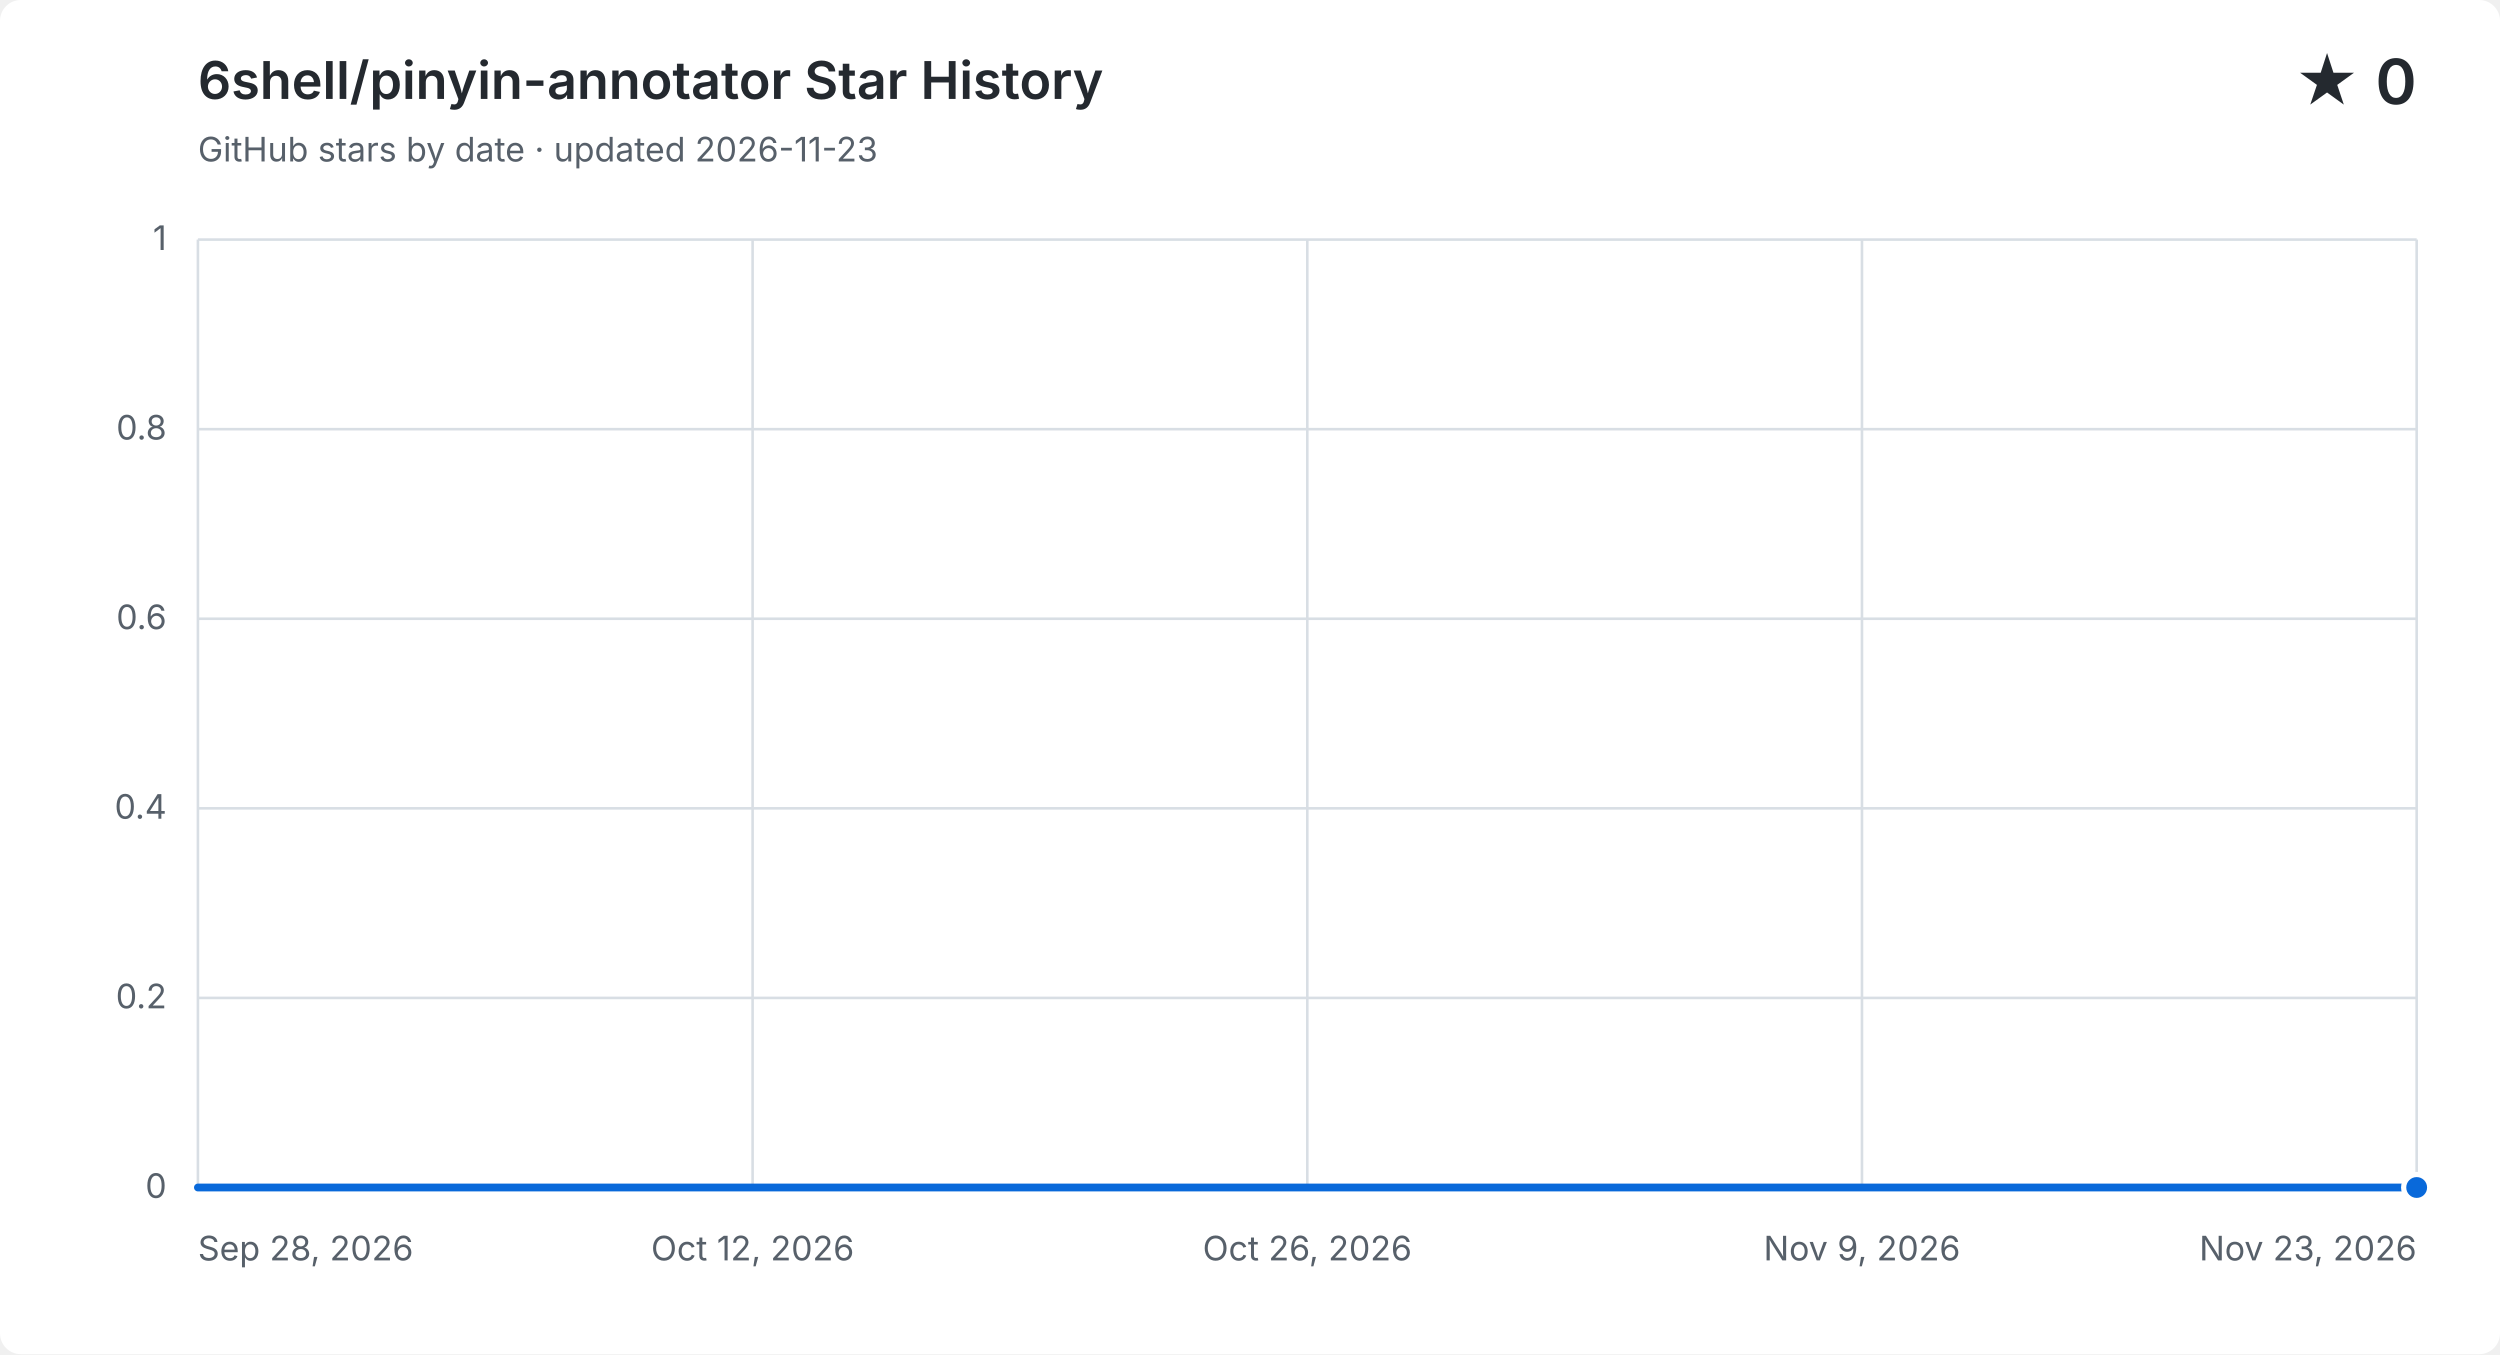
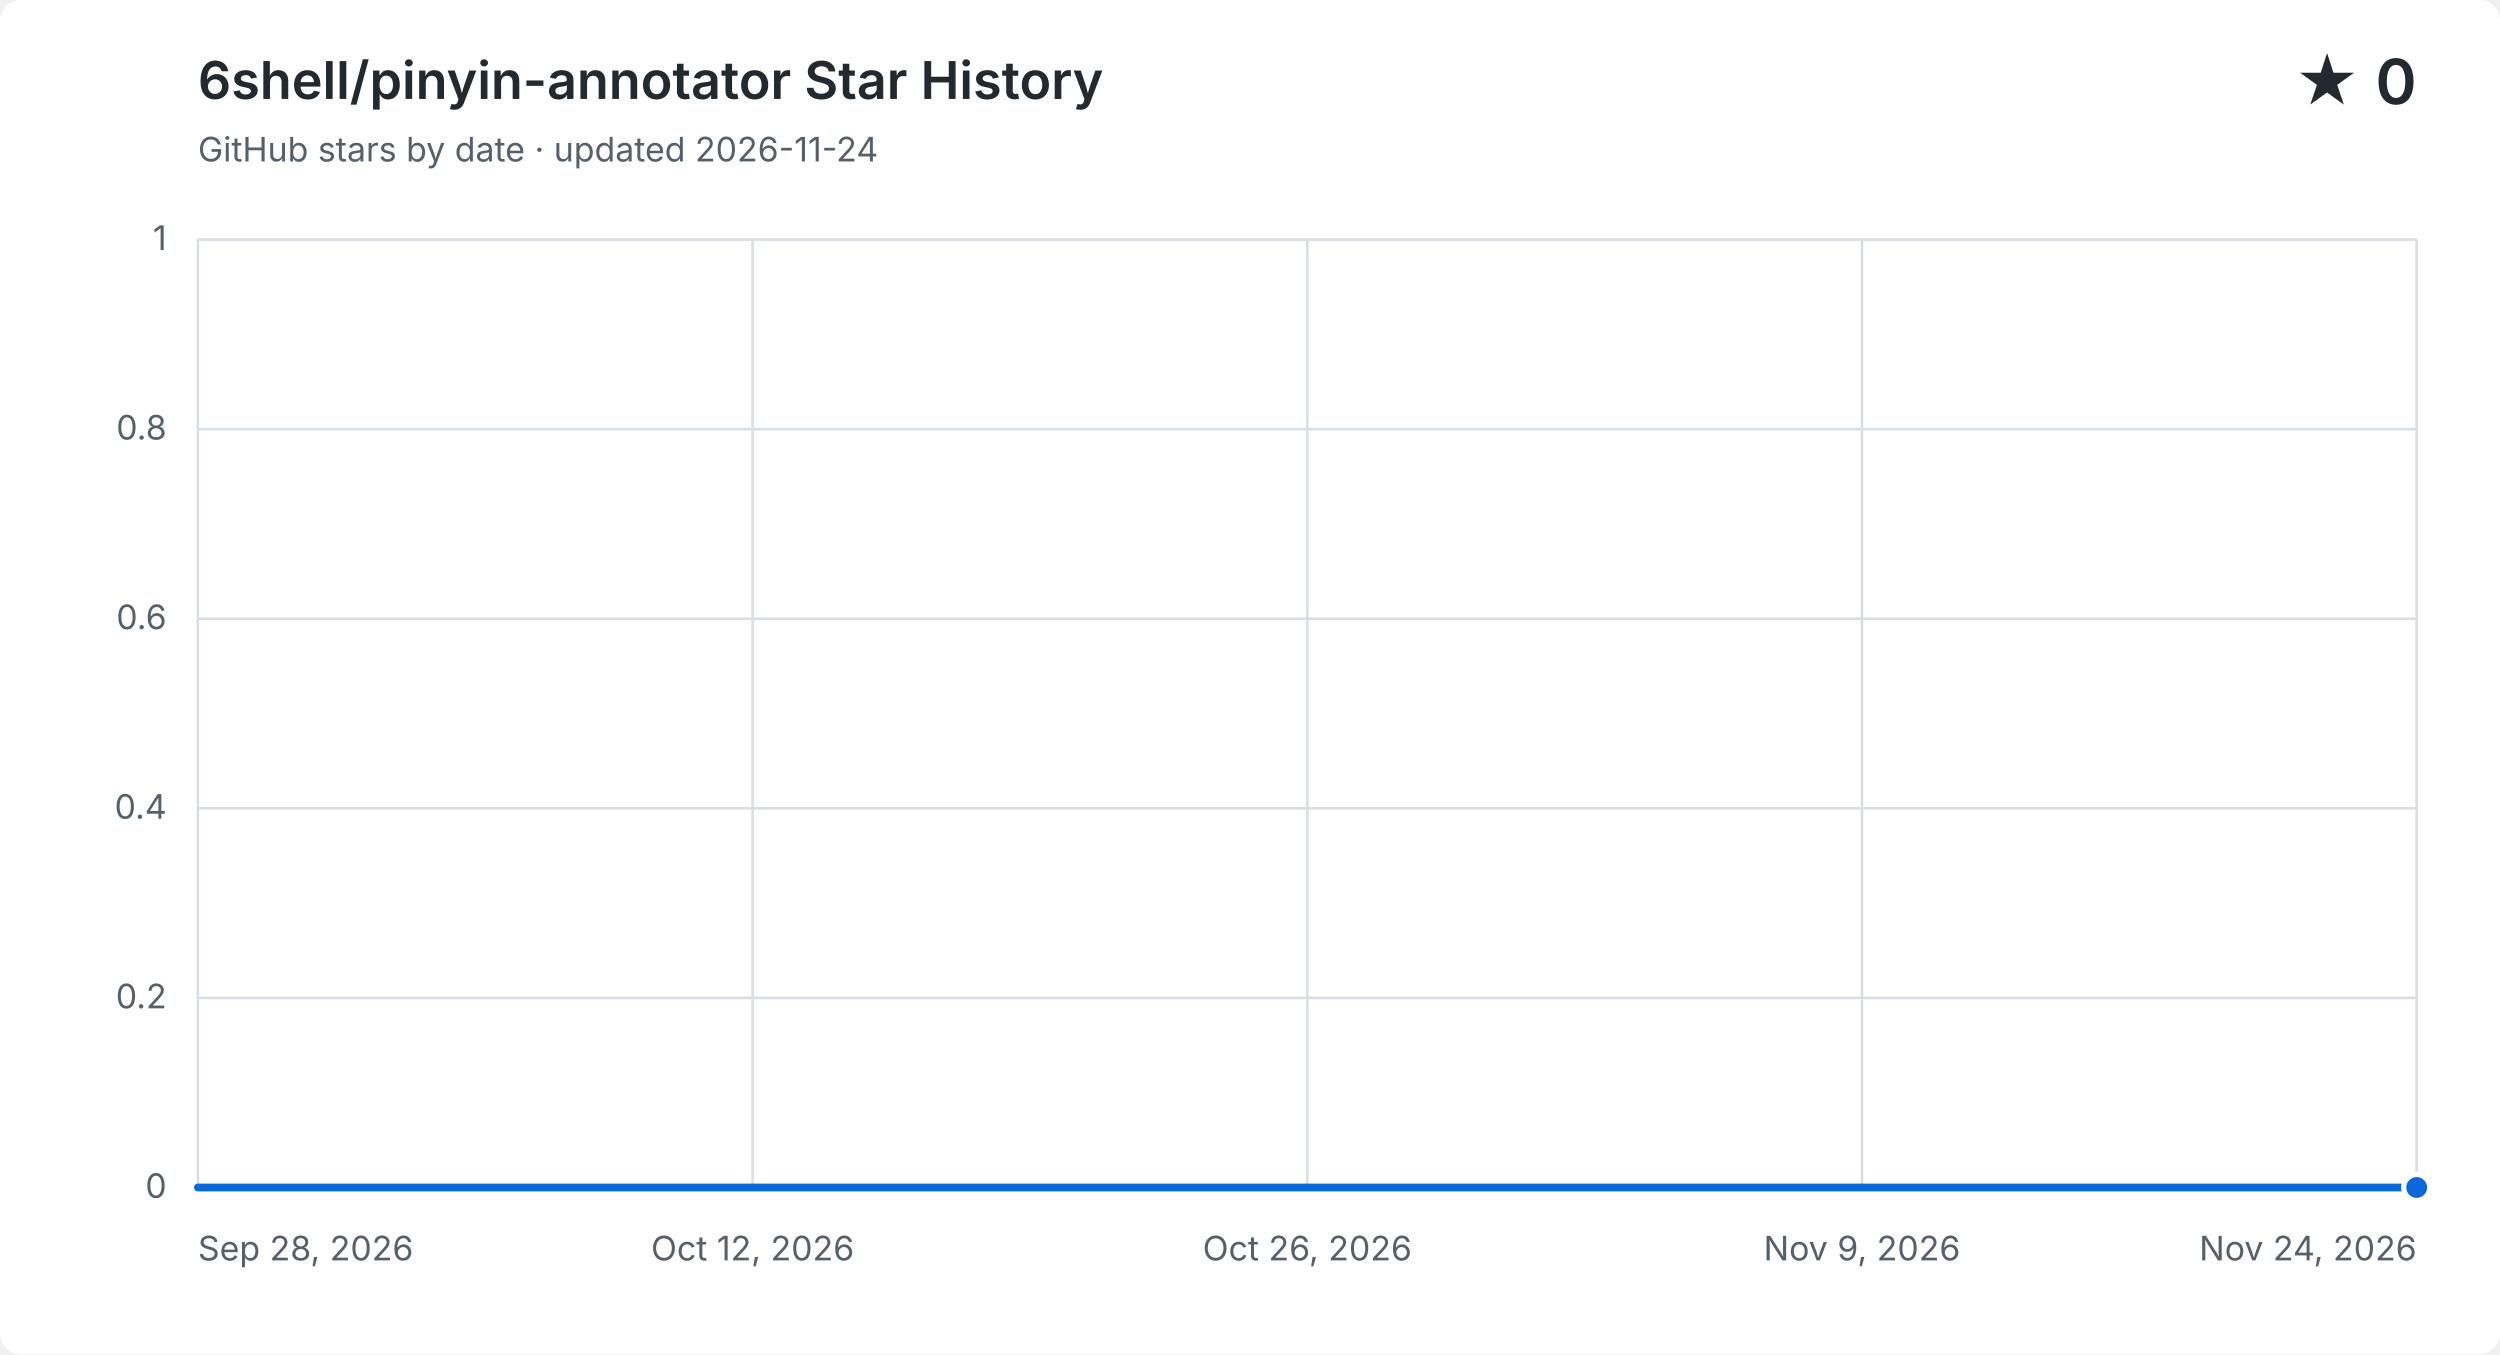
<svg xmlns="http://www.w3.org/2000/svg" width="960" height="520" viewBox="0 0 960 520" role="img" aria-labelledby="title description">
  <style>
    .background { fill: #ffffff; }
    .grid { fill: none; stroke: #d8dee4; stroke-width: 1; }
    .label, .subtitle { fill: #57606a; font: 13px -apple-system, BlinkMacSystemFont, "Segoe UI", sans-serif; }
    .heading, .value { fill: #24292f; font-family: -apple-system, BlinkMacSystemFont, "Segoe UI", sans-serif; }
    .heading { font-size: 20px; font-weight: 600; }
    .value { font-size: 24px; font-weight: 600; }
    .area { fill: #0969da; opacity: .12; }
    .line { fill: none; stroke: #0969da; stroke-linecap: round; stroke-linejoin: round; stroke-width: 3; }
    .point { fill: #0969da; stroke: #ffffff; stroke-width: 2; }
    @media (prefers-color-scheme: dark) {
      .background { fill: #0d1117; }
      .grid { stroke: #30363d; }
      .label, .subtitle { fill: #8b949e; }
      .heading, .value { fill: #f0f6fc; }
      .area { fill: #58a6ff; }
      .line { stroke: #58a6ff; }
      .point { fill: #58a6ff; stroke: #0d1117; }
    }
  </style>
  <rect class="background" width="960" height="520" rx="8" />
  <text class="heading" x="76" y="38">6shell/pinyin-annotator Star History</text>
-   <text class="subtitle" x="76" y="62">GitHub stars by date · updated 2026-11-23</text>
+   <text class="subtitle" x="76" y="62">GitHub stars by date · updated 2026-11-24</text>
  <text class="value" x="928" y="40" text-anchor="end">★ 0</text>
  <path class="grid" d="M 76 456.0 H 928" />
  <text class="label" x="64" y="460.0" text-anchor="end">0</text>
  <path class="grid" d="M 76 383.2 H 928" />
  <text class="label" x="64" y="387.2" text-anchor="end">0.2</text>
  <path class="grid" d="M 76 310.4 H 928" />
  <text class="label" x="64" y="314.4" text-anchor="end">0.4</text>
  <path class="grid" d="M 76 237.6 H 928" />
  <text class="label" x="64" y="241.6" text-anchor="end">0.6</text>
  <path class="grid" d="M 76 164.8 H 928" />
  <text class="label" x="64" y="168.8" text-anchor="end">0.8</text>
  <path class="grid" d="M 76 92.0 H 928" />
  <text class="label" x="64" y="96.0" text-anchor="end">1</text>
  <path class="grid" d="M 76.0 92 V 456" />
  <text class="label" x="76.0" y="484" text-anchor="start">Sep 28, 2026</text>
  <path class="grid" d="M 289.0 92 V 456" />
  <text class="label" x="289.0" y="484" text-anchor="middle">Oct 12, 2026</text>
  <path class="grid" d="M 502.0 92 V 456" />
  <text class="label" x="502.0" y="484" text-anchor="middle">Oct 26, 2026</text>
  <path class="grid" d="M 715.0 92 V 456" />
  <text class="label" x="715.0" y="484" text-anchor="middle">Nov 9, 2026</text>
  <path class="grid" d="M 928.0 92 V 456" />
-   <text class="label" x="928.0" y="484" text-anchor="end">Nov 23, 2026</text>
-   <path class="area" d="M 76.0 456.0 C 81.1 456.0, 86.1 456.0, 91.2 456.0 C 96.3 456.0, 101.4 456.0, 106.4 456.0 C 111.5 456.0, 116.6 456.0, 121.6 456.0 C 126.7 456.0, 131.8 456.0, 136.9 456.0 C 141.9 456.0, 147.0 456.0, 152.1 456.0 C 157.1 456.0, 162.2 456.0, 167.3 456.0 C 172.4 456.0, 177.4 456.0, 182.5 456.0 C 187.6 456.0, 192.6 456.0, 197.7 456.0 C 202.8 456.0, 207.9 456.0, 212.9 456.0 C 218.0 456.0, 223.1 456.0, 228.1 456.0 C 233.2 456.0, 238.3 456.0, 243.4 456.0 C 248.4 456.0, 253.5 456.0, 258.6 456.0 C 263.6 456.0, 268.7 456.0, 273.8 456.0 C 278.9 456.0, 283.9 456.0, 289.0 456.0 C 294.1 456.0, 299.1 456.0, 304.2 456.0 C 309.3 456.0, 314.4 456.0, 319.4 456.0 C 324.5 456.0, 329.6 456.0, 334.6 456.0 C 339.7 456.0, 344.8 456.0, 349.9 456.0 C 354.9 456.0, 360.0 456.0, 365.1 456.0 C 370.1 456.0, 375.2 456.0, 380.3 456.0 C 385.4 456.0, 390.4 456.0, 395.5 456.0 C 400.6 456.0, 405.6 456.0, 410.7 456.0 C 415.8 456.0, 420.9 456.0, 425.9 456.0 C 431.0 456.0, 436.1 456.0, 441.1 456.0 C 446.2 456.0, 451.3 456.0, 456.4 456.0 C 461.4 456.0, 466.5 456.0, 471.6 456.0 C 476.6 456.0, 481.7 456.0, 486.8 456.0 C 491.9 456.0, 496.9 456.0, 502.0 456.0 C 507.1 456.0, 512.1 456.0, 517.2 456.0 C 522.3 456.0, 527.4 456.0, 532.4 456.0 C 537.5 456.0, 542.6 456.0, 547.6 456.0 C 552.7 456.0, 557.8 456.0, 562.9 456.0 C 567.9 456.0, 573.0 456.0, 578.1 456.0 C 583.1 456.0, 588.2 456.0, 593.3 456.0 C 598.4 456.0, 603.4 456.0, 608.5 456.0 C 613.6 456.0, 618.6 456.0, 623.7 456.0 C 628.8 456.0, 633.9 456.0, 638.9 456.0 C 644.0 456.0, 649.1 456.0, 654.1 456.0 C 659.2 456.0, 664.3 456.0, 669.4 456.0 C 674.4 456.0, 679.5 456.0, 684.6 456.0 C 689.6 456.0, 694.7 456.0, 699.8 456.0 C 704.9 456.0, 709.9 456.0, 715.0 456.0 C 720.1 456.0, 725.1 456.0, 730.2 456.0 C 735.3 456.0, 740.4 456.0, 745.4 456.0 C 750.5 456.0, 755.6 456.0, 760.6 456.0 C 765.7 456.0, 770.8 456.0, 775.9 456.0 C 780.9 456.0, 786.0 456.0, 791.1 456.0 C 796.1 456.0, 801.2 456.0, 806.3 456.0 C 811.4 456.0, 816.4 456.0, 821.5 456.0 C 826.6 456.0, 831.6 456.0, 836.7 456.0 C 841.8 456.0, 846.9 456.0, 851.9 456.0 C 857.0 456.0, 862.1 456.0, 867.1 456.0 C 872.2 456.0, 877.3 456.0, 882.4 456.0 C 887.4 456.0, 892.5 456.0, 897.6 456.0 C 902.6 456.0, 907.7 456.0, 912.8 456.0 C 917.9 456.0, 922.9 456.0, 928.0 456.0 V 456 H 76.0 Z" />
-   <path class="line" d="M 76.0 456.0 C 81.1 456.0, 86.1 456.0, 91.2 456.0 C 96.3 456.0, 101.4 456.0, 106.4 456.0 C 111.5 456.0, 116.6 456.0, 121.6 456.0 C 126.7 456.0, 131.8 456.0, 136.9 456.0 C 141.9 456.0, 147.0 456.0, 152.1 456.0 C 157.1 456.0, 162.2 456.0, 167.3 456.0 C 172.4 456.0, 177.4 456.0, 182.5 456.0 C 187.6 456.0, 192.6 456.0, 197.7 456.0 C 202.8 456.0, 207.9 456.0, 212.9 456.0 C 218.0 456.0, 223.1 456.0, 228.1 456.0 C 233.2 456.0, 238.3 456.0, 243.4 456.0 C 248.4 456.0, 253.5 456.0, 258.6 456.0 C 263.6 456.0, 268.7 456.0, 273.8 456.0 C 278.9 456.0, 283.9 456.0, 289.0 456.0 C 294.1 456.0, 299.1 456.0, 304.2 456.0 C 309.3 456.0, 314.4 456.0, 319.4 456.0 C 324.5 456.0, 329.6 456.0, 334.6 456.0 C 339.7 456.0, 344.8 456.0, 349.9 456.0 C 354.9 456.0, 360.0 456.0, 365.1 456.0 C 370.1 456.0, 375.2 456.0, 380.3 456.0 C 385.4 456.0, 390.4 456.0, 395.5 456.0 C 400.6 456.0, 405.6 456.0, 410.7 456.0 C 415.8 456.0, 420.9 456.0, 425.9 456.0 C 431.0 456.0, 436.1 456.0, 441.1 456.0 C 446.2 456.0, 451.3 456.0, 456.4 456.0 C 461.4 456.0, 466.5 456.0, 471.6 456.0 C 476.6 456.0, 481.7 456.0, 486.8 456.0 C 491.9 456.0, 496.9 456.0, 502.0 456.0 C 507.1 456.0, 512.1 456.0, 517.2 456.0 C 522.3 456.0, 527.4 456.0, 532.4 456.0 C 537.5 456.0, 542.6 456.0, 547.6 456.0 C 552.7 456.0, 557.8 456.0, 562.9 456.0 C 567.9 456.0, 573.0 456.0, 578.1 456.0 C 583.1 456.0, 588.2 456.0, 593.3 456.0 C 598.4 456.0, 603.4 456.0, 608.5 456.0 C 613.6 456.0, 618.6 456.0, 623.7 456.0 C 628.8 456.0, 633.9 456.0, 638.9 456.0 C 644.0 456.0, 649.1 456.0, 654.1 456.0 C 659.2 456.0, 664.3 456.0, 669.4 456.0 C 674.4 456.0, 679.5 456.0, 684.6 456.0 C 689.6 456.0, 694.7 456.0, 699.8 456.0 C 704.9 456.0, 709.9 456.0, 715.0 456.0 C 720.1 456.0, 725.1 456.0, 730.2 456.0 C 735.3 456.0, 740.4 456.0, 745.4 456.0 C 750.5 456.0, 755.6 456.0, 760.6 456.0 C 765.7 456.0, 770.8 456.0, 775.9 456.0 C 780.9 456.0, 786.0 456.0, 791.1 456.0 C 796.1 456.0, 801.2 456.0, 806.3 456.0 C 811.4 456.0, 816.4 456.0, 821.5 456.0 C 826.6 456.0, 831.6 456.0, 836.7 456.0 C 841.8 456.0, 846.9 456.0, 851.9 456.0 C 857.0 456.0, 862.1 456.0, 867.1 456.0 C 872.2 456.0, 877.3 456.0, 882.4 456.0 C 887.4 456.0, 892.5 456.0, 897.6 456.0 C 902.6 456.0, 907.7 456.0, 912.8 456.0 C 917.9 456.0, 922.9 456.0, 928.0 456.0" />
+   <text class="label" x="928.0" y="484" text-anchor="end">Nov 24, 2026</text>
+   <path class="area" d="M 76.0 456.0 C 81.0 456.0, 86.0 456.0, 90.9 456.0 C 95.9 456.0, 100.9 456.0, 105.9 456.0 C 110.9 456.0, 115.9 456.0, 120.8 456.0 C 125.8 456.0, 130.8 456.0, 135.8 456.0 C 140.8 456.0, 145.8 456.0, 150.7 456.0 C 155.7 456.0, 160.7 456.0, 165.7 456.0 C 170.7 456.0, 175.6 456.0, 180.6 456.0 C 185.6 456.0, 190.6 456.0, 195.6 456.0 C 200.6 456.0, 205.5 456.0, 210.5 456.0 C 215.5 456.0, 220.5 456.0, 225.5 456.0 C 230.5 456.0, 235.4 456.0, 240.4 456.0 C 245.4 456.0, 250.4 456.0, 255.4 456.0 C 260.4 456.0, 265.3 456.0, 270.3 456.0 C 275.3 456.0, 280.3 456.0, 285.3 456.0 C 290.2 456.0, 295.2 456.0, 300.2 456.0 C 305.2 456.0, 310.2 456.0, 315.2 456.0 C 320.1 456.0, 325.1 456.0, 330.1 456.0 C 335.1 456.0, 340.1 456.0, 345.1 456.0 C 350.0 456.0, 355.0 456.0, 360.0 456.0 C 365.0 456.0, 370.0 456.0, 374.9 456.0 C 379.9 456.0, 384.9 456.0, 389.9 456.0 C 394.9 456.0, 399.9 456.0, 404.8 456.0 C 409.8 456.0, 414.8 456.0, 419.8 456.0 C 424.8 456.0, 429.8 456.0, 434.7 456.0 C 439.7 456.0, 444.7 456.0, 449.7 456.0 C 454.7 456.0, 459.6 456.0, 464.6 456.0 C 469.6 456.0, 474.6 456.0, 479.6 456.0 C 484.6 456.0, 489.5 456.0, 494.5 456.0 C 499.5 456.0, 504.5 456.0, 509.5 456.0 C 514.5 456.0, 519.4 456.0, 524.4 456.0 C 529.4 456.0, 534.4 456.0, 539.4 456.0 C 544.4 456.0, 549.3 456.0, 554.3 456.0 C 559.3 456.0, 564.3 456.0, 569.3 456.0 C 574.2 456.0, 579.2 456.0, 584.2 456.0 C 589.2 456.0, 594.2 456.0, 599.2 456.0 C 604.1 456.0, 609.1 456.0, 614.1 456.0 C 619.1 456.0, 624.1 456.0, 629.1 456.0 C 634.0 456.0, 639.0 456.0, 644.0 456.0 C 649.0 456.0, 654.0 456.0, 658.9 456.0 C 663.9 456.0, 668.9 456.0, 673.9 456.0 C 678.9 456.0, 683.9 456.0, 688.8 456.0 C 693.8 456.0, 698.8 456.0, 703.8 456.0 C 708.8 456.0, 713.8 456.0, 718.7 456.0 C 723.7 456.0, 728.7 456.0, 733.7 456.0 C 738.7 456.0, 743.6 456.0, 748.6 456.0 C 753.6 456.0, 758.6 456.0, 763.6 456.0 C 768.6 456.0, 773.5 456.0, 778.5 456.0 C 783.5 456.0, 788.5 456.0, 793.5 456.0 C 798.5 456.0, 803.4 456.0, 808.4 456.0 C 813.4 456.0, 818.4 456.0, 823.4 456.0 C 828.4 456.0, 833.3 456.0, 838.3 456.0 C 843.3 456.0, 848.3 456.0, 853.3 456.0 C 858.2 456.0, 863.2 456.0, 868.2 456.0 C 873.2 456.0, 878.2 456.0, 883.2 456.0 C 888.1 456.0, 893.1 456.0, 898.1 456.0 C 903.1 456.0, 908.1 456.0, 913.1 456.0 C 918.0 456.0, 923.0 456.0, 928.0 456.0 V 456 H 76.0 Z" />
+   <path class="line" d="M 76.0 456.0 C 81.0 456.0, 86.0 456.0, 90.9 456.0 C 95.9 456.0, 100.9 456.0, 105.9 456.0 C 110.9 456.0, 115.9 456.0, 120.8 456.0 C 125.8 456.0, 130.8 456.0, 135.8 456.0 C 140.8 456.0, 145.8 456.0, 150.7 456.0 C 155.7 456.0, 160.7 456.0, 165.7 456.0 C 170.7 456.0, 175.6 456.0, 180.6 456.0 C 185.6 456.0, 190.6 456.0, 195.6 456.0 C 200.6 456.0, 205.5 456.0, 210.5 456.0 C 215.5 456.0, 220.5 456.0, 225.5 456.0 C 230.5 456.0, 235.4 456.0, 240.4 456.0 C 245.4 456.0, 250.4 456.0, 255.4 456.0 C 260.4 456.0, 265.3 456.0, 270.3 456.0 C 275.3 456.0, 280.3 456.0, 285.3 456.0 C 290.2 456.0, 295.2 456.0, 300.2 456.0 C 305.2 456.0, 310.2 456.0, 315.2 456.0 C 320.1 456.0, 325.1 456.0, 330.1 456.0 C 335.1 456.0, 340.1 456.0, 345.1 456.0 C 350.0 456.0, 355.0 456.0, 360.0 456.0 C 365.0 456.0, 370.0 456.0, 374.9 456.0 C 379.9 456.0, 384.9 456.0, 389.9 456.0 C 394.9 456.0, 399.9 456.0, 404.8 456.0 C 409.8 456.0, 414.8 456.0, 419.8 456.0 C 424.8 456.0, 429.8 456.0, 434.7 456.0 C 439.7 456.0, 444.7 456.0, 449.7 456.0 C 454.7 456.0, 459.6 456.0, 464.6 456.0 C 469.6 456.0, 474.6 456.0, 479.6 456.0 C 484.6 456.0, 489.5 456.0, 494.5 456.0 C 499.5 456.0, 504.5 456.0, 509.5 456.0 C 514.5 456.0, 519.4 456.0, 524.4 456.0 C 529.4 456.0, 534.4 456.0, 539.4 456.0 C 544.4 456.0, 549.3 456.0, 554.3 456.0 C 559.3 456.0, 564.3 456.0, 569.3 456.0 C 574.2 456.0, 579.2 456.0, 584.2 456.0 C 589.2 456.0, 594.2 456.0, 599.2 456.0 C 604.1 456.0, 609.1 456.0, 614.1 456.0 C 619.1 456.0, 624.1 456.0, 629.1 456.0 C 634.0 456.0, 639.0 456.0, 644.0 456.0 C 649.0 456.0, 654.0 456.0, 658.9 456.0 C 663.9 456.0, 668.9 456.0, 673.9 456.0 C 678.9 456.0, 683.9 456.0, 688.8 456.0 C 693.8 456.0, 698.8 456.0, 703.8 456.0 C 708.8 456.0, 713.8 456.0, 718.7 456.0 C 723.7 456.0, 728.7 456.0, 733.7 456.0 C 738.7 456.0, 743.6 456.0, 748.6 456.0 C 753.6 456.0, 758.6 456.0, 763.6 456.0 C 768.6 456.0, 773.5 456.0, 778.5 456.0 C 783.5 456.0, 788.5 456.0, 793.5 456.0 C 798.5 456.0, 803.4 456.0, 808.4 456.0 C 813.4 456.0, 818.4 456.0, 823.4 456.0 C 828.4 456.0, 833.3 456.0, 838.3 456.0 C 843.3 456.0, 848.3 456.0, 853.3 456.0 C 858.2 456.0, 863.2 456.0, 868.2 456.0 C 873.2 456.0, 878.2 456.0, 883.2 456.0 C 888.1 456.0, 893.1 456.0, 898.1 456.0 C 903.1 456.0, 908.1 456.0, 913.1 456.0 C 918.0 456.0, 923.0 456.0, 928.0 456.0" />
  <circle class="point" cx="928.0" cy="456.0" r="5" />
</svg>
